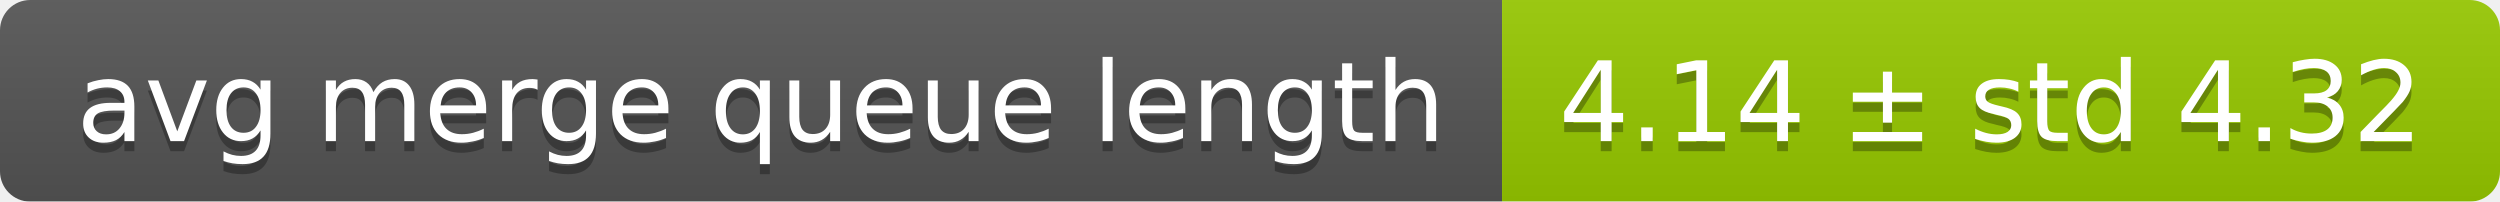
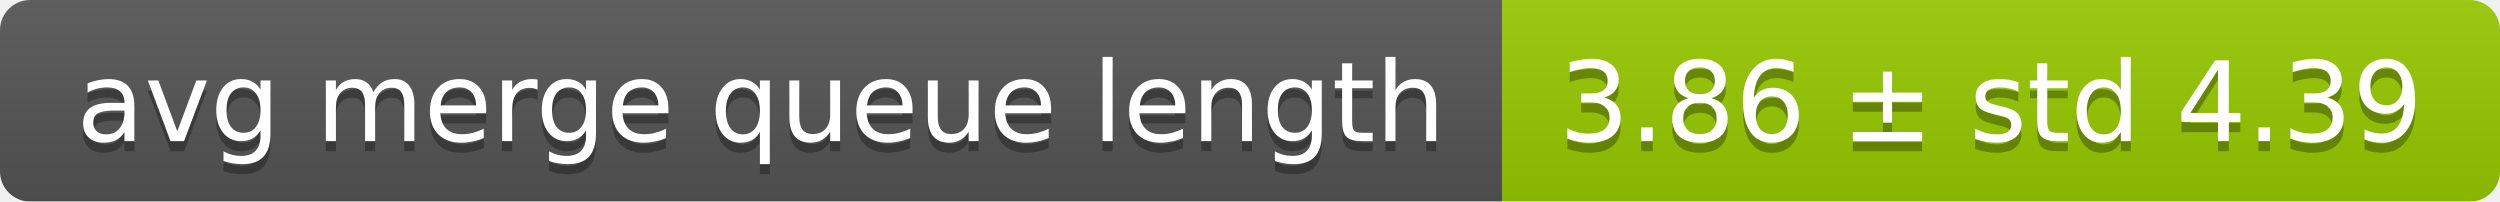
<svg xmlns="http://www.w3.org/2000/svg" width="248" height="20">
  <linearGradient id="smooth" x2="0" y2="100%">
    <stop offset="0" stop-color="#bbb" stop-opacity=".1" />
    <stop offset="1" stop-opacity=".1" />
  </linearGradient>
  <mask id="round">
    <rect width="248" height="20" rx="3" fill="#fff" />
  </mask>
  <g mask="url(#round)">
    <rect width="149" height="20" fill="#555" />
    <rect x="149" width="99" height="20" fill="#97ca00" />
    <rect width="248" height="20" fill="url(#smooth)" />
  </g>
  <g fill="#fff" text-anchor="middle" font-family="DejaVu Sans,Verdana,Geneva,sans-serif" font-size="11">
    <text x="75.5" y="15" fill="#010101" fill-opacity=".3">avg merge queue length</text>
    <text x="75.5" y="14">avg merge queue length</text>
-     <text x="197.5" y="15" fill="#010101" fill-opacity=".3">4.14 ± std 4.32</text>
-     <text x="197.5" y="14">4.14 ± std 4.32</text>
+     <text x="197.5" y="15" fill="#010101" fill-opacity=".3">3.86 ± std 4.39</text>
+     <text x="197.5" y="14">3.86 ± std 4.39</text>
  </g>
</svg>
